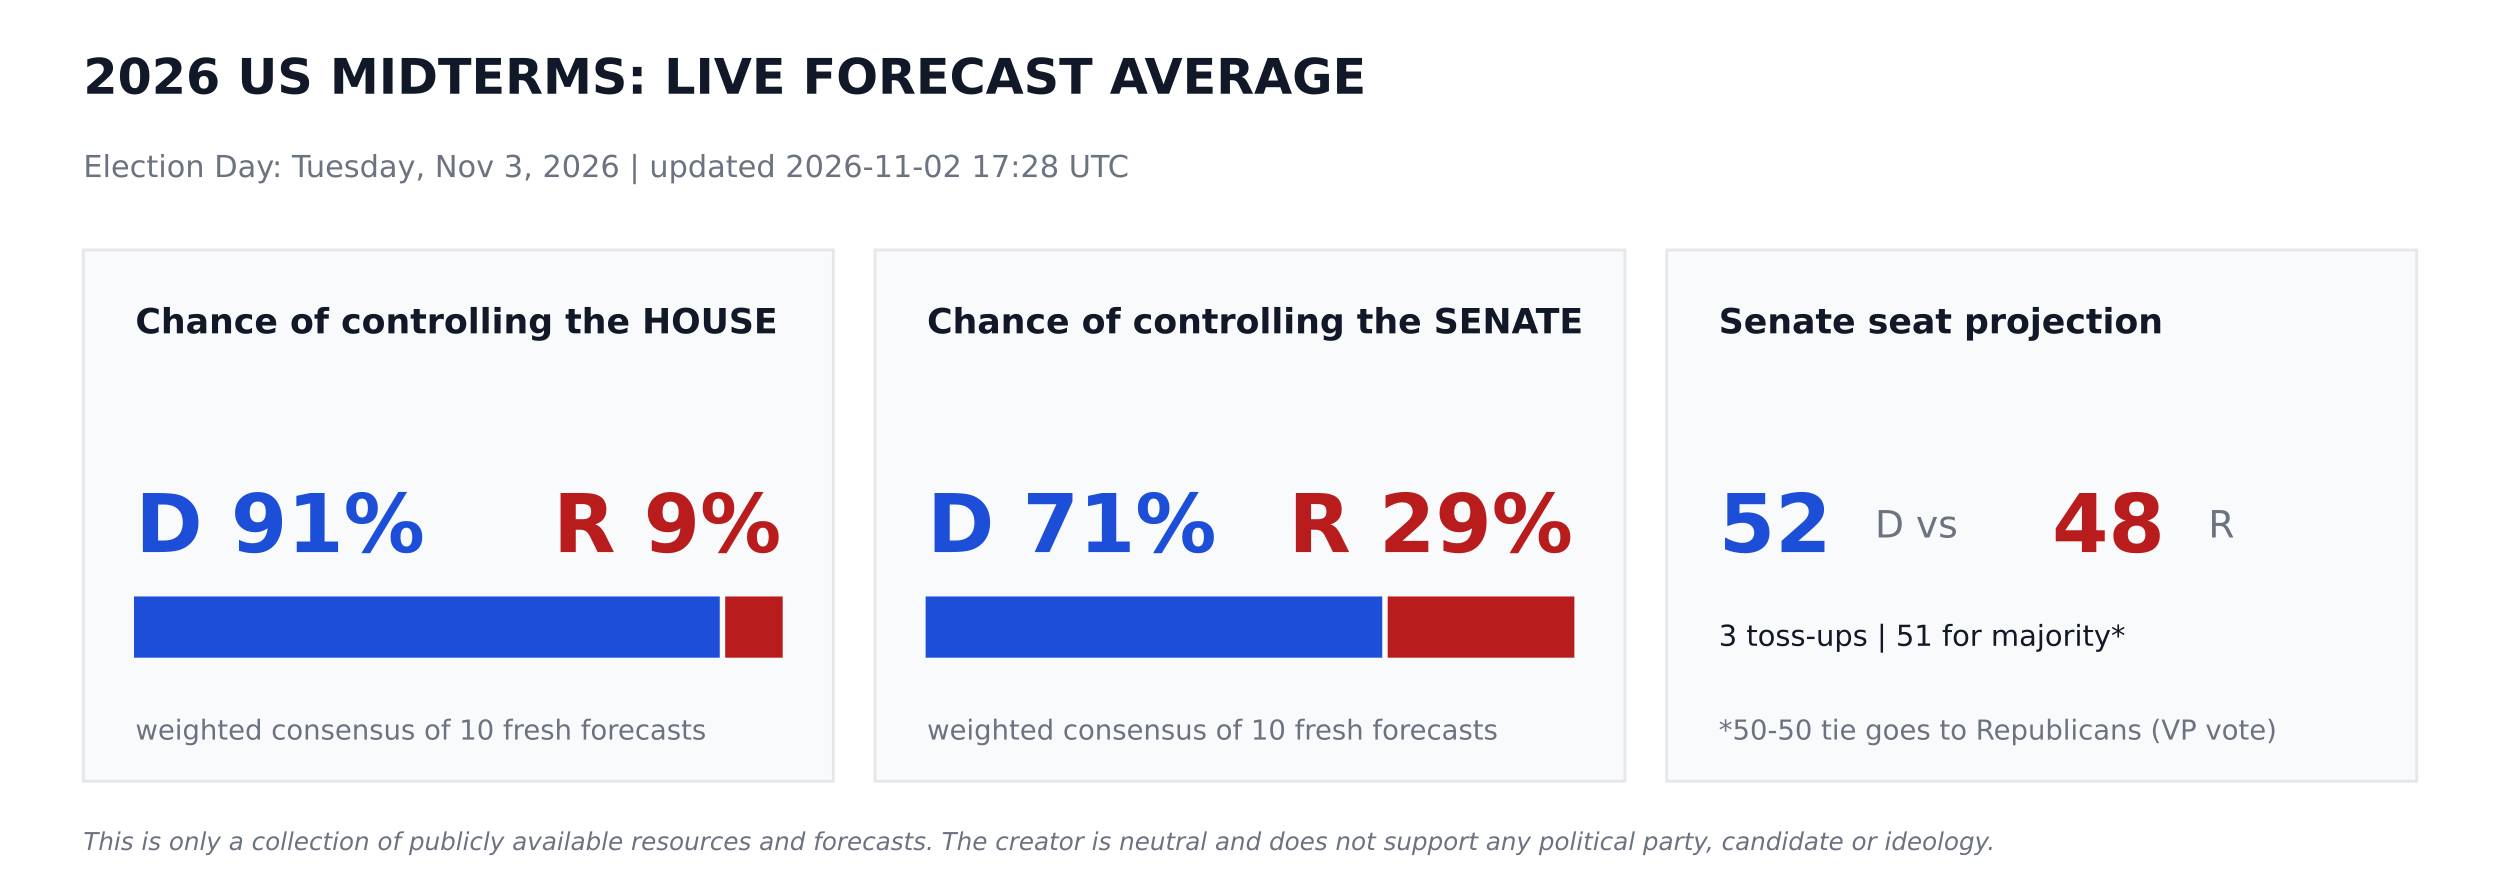
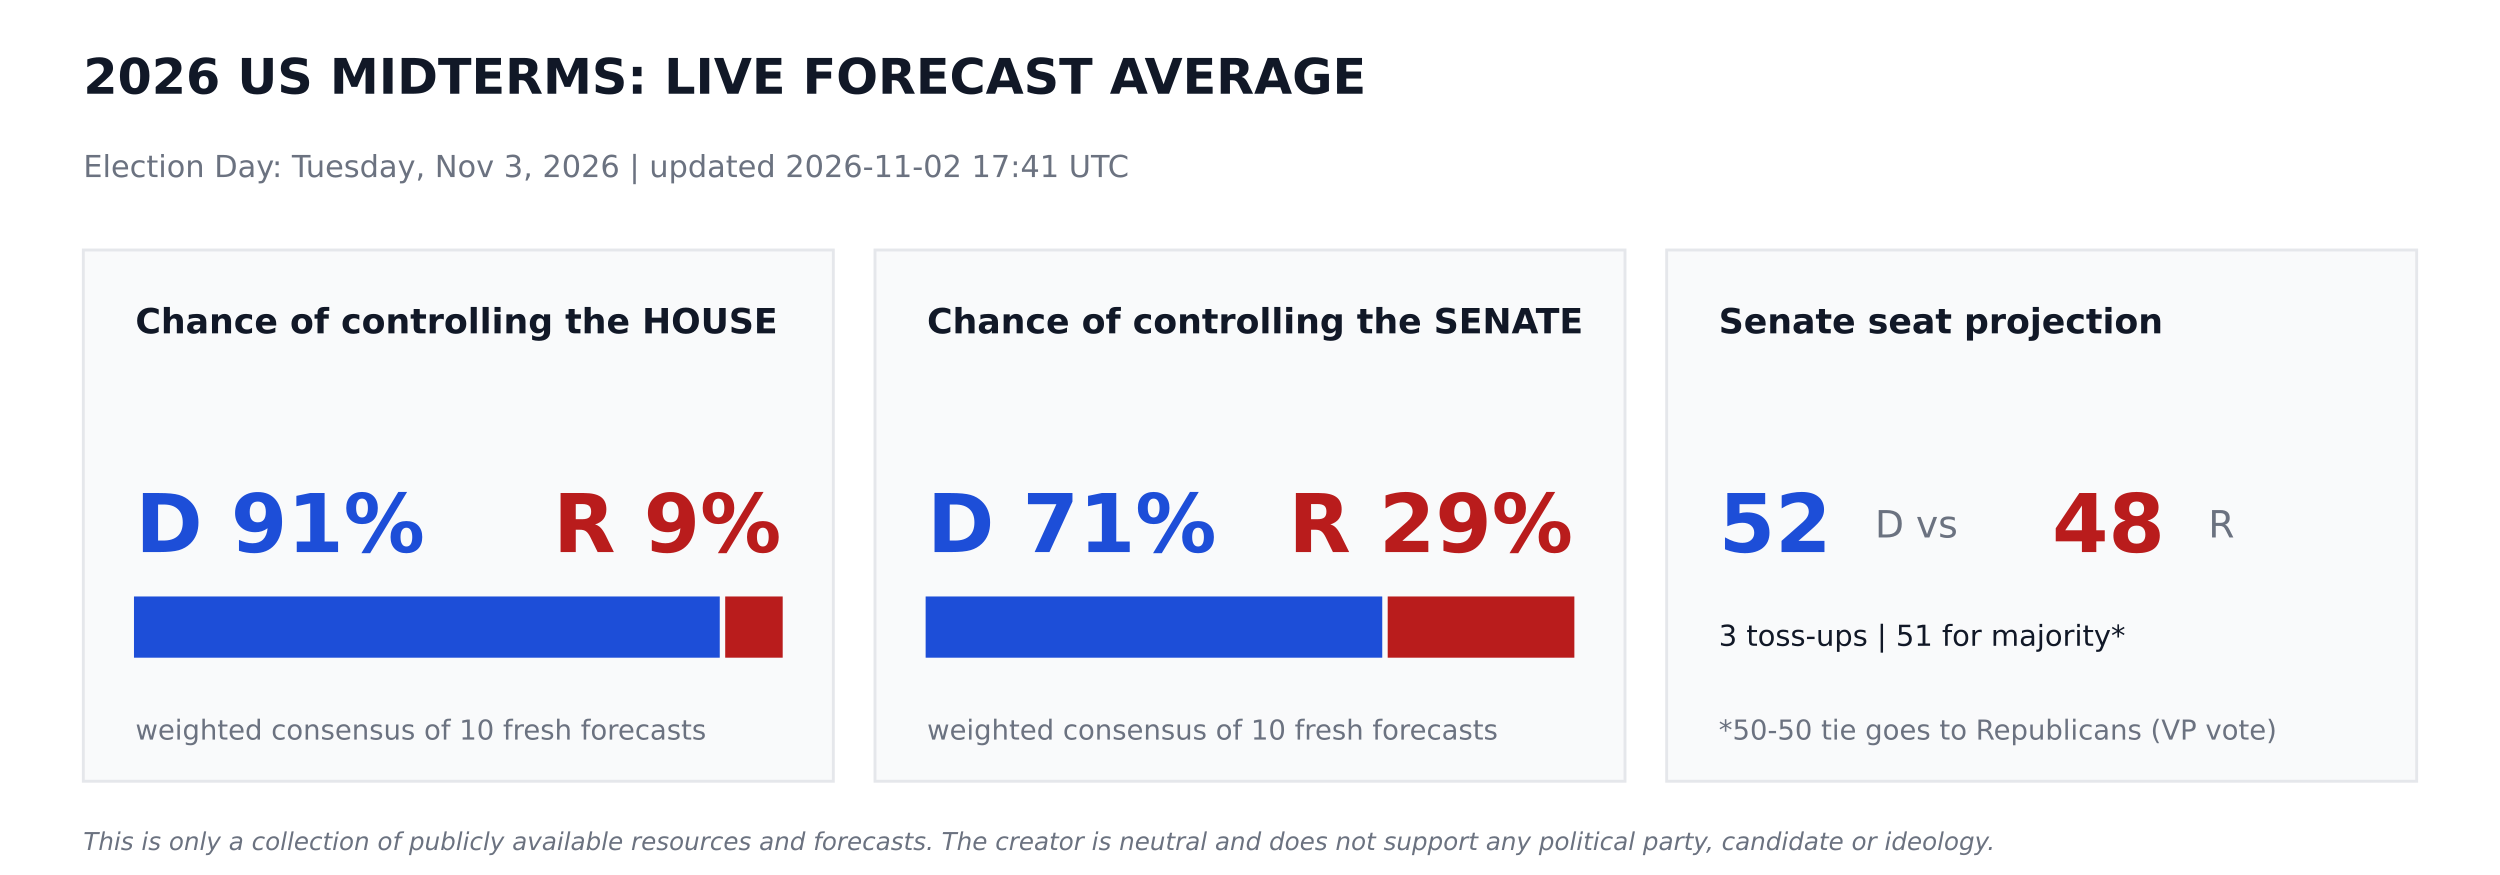
<svg xmlns="http://www.w3.org/2000/svg" width="864pt" height="302.4pt" viewBox="0 0 864 302.4" version="1.1">
  <defs>
    <style type="text/css">*{stroke-linejoin: round; stroke-linecap: butt}</style>
  </defs>
  <g id="figure_1">
    <g id="patch_1">
      <path d="M 0 302.4  L 864 302.4  L 864 0  L 0 0  z " style="fill: #ffffff" />
    </g>
    <g id="axes_1">
      <g id="patch_2">
-         <path d="M 28.8 270  L 288 270  L 288 86.4  L 28.8 86.4  z " clip-path="url(#p6b7bf82bb6)" style="fill: #f9fafb; stroke: #e5e7eb; stroke-linejoin: miter" />
+         <path d="M 28.8 270  L 288 270  L 288 86.4  L 28.8 86.4  z " clip-path="url(#p7911daafaf)" style="fill: #f9fafb; stroke: #e5e7eb; stroke-linejoin: miter" />
      </g>
      <g id="patch_3">
-         <path d="M 46.8 226.8  L 248.249 226.8  L 248.249 206.64  L 46.8 206.64  z " clip-path="url(#p6b7bf82bb6)" style="fill: #1d4ed8; stroke: #1d4ed8; stroke-linejoin: miter" />
+         <path d="M 46.8 226.8  L 248.249 226.8  L 248.249 206.64  L 46.8 206.64  z " clip-path="url(#p7911daafaf)" style="fill: #1d4ed8; stroke: #1d4ed8; stroke-linejoin: miter" />
      </g>
      <g id="patch_4">
-         <path d="M 251.129 226.8  L 270 226.8  L 270 206.64  L 251.129 206.64  z " clip-path="url(#p6b7bf82bb6)" style="fill: #b91c1c; stroke: #b91c1c; stroke-linejoin: miter" />
+         <path d="M 251.129 226.8  L 270 226.8  L 270 206.64  L 251.129 206.64  z " clip-path="url(#p7911daafaf)" style="fill: #b91c1c; stroke: #b91c1c; stroke-linejoin: miter" />
      </g>
      <g id="patch_5">
-         <path d="M 302.4 270  L 561.6 270  L 561.6 86.4  L 302.4 86.4  z " clip-path="url(#p6b7bf82bb6)" style="fill: #f9fafb; stroke: #e5e7eb; stroke-linejoin: miter" />
+         <path d="M 302.4 270  L 561.6 270  L 561.6 86.4  L 302.4 86.4  z " clip-path="url(#p7911daafaf)" style="fill: #f9fafb; stroke: #e5e7eb; stroke-linejoin: miter" />
      </g>
      <g id="patch_6">
-         <path d="M 320.4 226.8  L 477.209 226.8  L 477.209 206.64  L 320.4 206.64  z " clip-path="url(#p6b7bf82bb6)" style="fill: #1d4ed8; stroke: #1d4ed8; stroke-linejoin: miter" />
+         <path d="M 320.4 226.8  L 477.209 226.8  L 477.209 206.64  L 320.4 206.64  z " clip-path="url(#p7911daafaf)" style="fill: #1d4ed8; stroke: #1d4ed8; stroke-linejoin: miter" />
      </g>
      <g id="patch_7">
-         <path d="M 480.089 226.8  L 543.6 226.8  L 543.6 206.64  L 480.089 206.64  z " clip-path="url(#p6b7bf82bb6)" style="fill: #b91c1c; stroke: #b91c1c; stroke-linejoin: miter" />
+         <path d="M 480.089 226.8  L 543.6 226.8  L 543.6 206.64  L 480.089 206.64  z " clip-path="url(#p7911daafaf)" style="fill: #b91c1c; stroke: #b91c1c; stroke-linejoin: miter" />
      </g>
      <g id="patch_8">
-         <path d="M 576 270  L 835.2 270  L 835.2 86.4  L 576 86.4  z " clip-path="url(#p6b7bf82bb6)" style="fill: #f9fafb; stroke: #e5e7eb; stroke-linejoin: miter" />
+         <path d="M 576 270  L 835.2 270  L 835.2 86.4  L 576 86.4  z " clip-path="url(#p7911daafaf)" style="fill: #f9fafb; stroke: #e5e7eb; stroke-linejoin: miter" />
      </g>
      <g id="text_1">
        <text style="font-weight: 700; font-size: 17px; font-family: 'DejaVu Sans'; text-anchor: start; fill: #111827" x="28.8" y="32.4" transform="rotate(-0 28.8 32.4)">2026 US MIDTERMS: LIVE FORECAST AVERAGE</text>
      </g>
      <g id="text_2">
-         <text style="font-size: 10.5px; font-family: 'DejaVu Sans'; text-anchor: start; fill: #6b7280" x="28.8" y="61.2" transform="rotate(-0 28.8 61.2)">Election Day: Tuesday, Nov 3, 2026   |   updated 2026-11-02 17:28 UTC</text>
+         <text style="font-size: 10.5px; font-family: 'DejaVu Sans'; text-anchor: start; fill: #6b7280" x="28.8" y="61.2" transform="rotate(-0 28.8 61.2)">Election Day: Tuesday, Nov 3, 2026   |   updated 2026-11-02 17:41 UTC</text>
      </g>
      <g id="text_3">
        <text style="font-weight: 700; font-size: 12px; font-family: 'DejaVu Sans'; text-anchor: start; fill: #111827" x="46.8" y="115.2" transform="rotate(-0 46.8 115.2)">Chance of controlling the HOUSE</text>
      </g>
      <g id="text_4">
        <text style="font-weight: 700; font-size: 28px; font-family: 'DejaVu Sans'; text-anchor: start; fill: #1d4ed8" x="46.8" y="190.8" transform="rotate(-0 46.8 190.8)">D 91%</text>
      </g>
      <g id="text_5">
        <text style="font-weight: 700; font-size: 28px; font-family: 'DejaVu Sans'; text-anchor: end; fill: #b91c1c" x="270" y="190.8" transform="rotate(-0 270 190.8)">R 9%</text>
      </g>
      <g id="text_6">
        <text style="font-size: 9.5px; font-family: 'DejaVu Sans'; text-anchor: start; fill: #6b7280" x="46.8" y="255.6" transform="rotate(-0 46.8 255.6)">weighted consensus of 10 fresh forecasts</text>
      </g>
      <g id="text_7">
        <text style="font-weight: 700; font-size: 12px; font-family: 'DejaVu Sans'; text-anchor: start; fill: #111827" x="320.4" y="115.2" transform="rotate(-0 320.4 115.2)">Chance of controlling the SENATE</text>
      </g>
      <g id="text_8">
        <text style="font-weight: 700; font-size: 28px; font-family: 'DejaVu Sans'; text-anchor: start; fill: #1d4ed8" x="320.4" y="190.8" transform="rotate(-0 320.4 190.8)">D 71%</text>
      </g>
      <g id="text_9">
        <text style="font-weight: 700; font-size: 28px; font-family: 'DejaVu Sans'; text-anchor: end; fill: #b91c1c" x="543.6" y="190.8" transform="rotate(-0 543.6 190.8)">R 29%</text>
      </g>
      <g id="text_10">
        <text style="font-size: 9.5px; font-family: 'DejaVu Sans'; text-anchor: start; fill: #6b7280" x="320.4" y="255.6" transform="rotate(-0 320.4 255.6)">weighted consensus of 10 fresh forecasts</text>
      </g>
      <g id="text_11">
        <text style="font-weight: 700; font-size: 12px; font-family: 'DejaVu Sans'; text-anchor: start; fill: #111827" x="594" y="115.2" transform="rotate(-0 594 115.2)">Senate seat projection</text>
      </g>
      <g id="text_12">
        <text style="font-weight: 700; font-size: 28px; font-family: 'DejaVu Sans'; text-anchor: start; fill: #1d4ed8" x="594" y="190.8" transform="rotate(-0 594 190.8)">52</text>
      </g>
      <g id="text_13">
        <text style="font-size: 13px; font-family: 'DejaVu Sans'; text-anchor: start; fill: #6b7280" x="648" y="185.76" transform="rotate(-0 648 185.76)">D  vs</text>
      </g>
      <g id="text_14">
        <text style="font-weight: 700; font-size: 28px; font-family: 'DejaVu Sans'; text-anchor: start; fill: #b91c1c" x="709.2" y="190.8" transform="rotate(-0 709.2 190.8)">48</text>
      </g>
      <g id="text_15">
        <text style="font-size: 13px; font-family: 'DejaVu Sans'; text-anchor: start; fill: #6b7280" x="763.2" y="185.76" transform="rotate(-0 763.2 185.76)">R</text>
      </g>
      <g id="text_16">
        <text style="font-size: 10px; font-family: 'DejaVu Sans'; text-anchor: start; fill: #111827" x="594" y="223.2" transform="rotate(-0 594 223.2)">3 toss-ups  |  51 for majority*</text>
      </g>
      <g id="text_17">
        <text style="font-size: 9.5px; font-family: 'DejaVu Sans'; text-anchor: start; fill: #6b7280" x="594" y="255.6" transform="rotate(-0 594 255.6)">*50-50 tie goes to Republicans (VP vote)</text>
      </g>
      <g id="text_18">
        <text style="font-style: italic; font-size: 8.5px; font-family: 'DejaVu Sans'; text-anchor: start; fill: #6b7280" x="28.8" y="293.76" transform="rotate(-0 28.8 293.76)">This is only a collection of publicly available resources and forecasts. The creator is neutral and does not support any political party, candidate or ideology.</text>
      </g>
    </g>
  </g>
  <defs>
-     <clipPath id="p6b7bf82bb6">
+     <clipPath id="p7911daafaf">
      <rect x="0" y="0" width="864" height="302.4" />
    </clipPath>
  </defs>
</svg>
